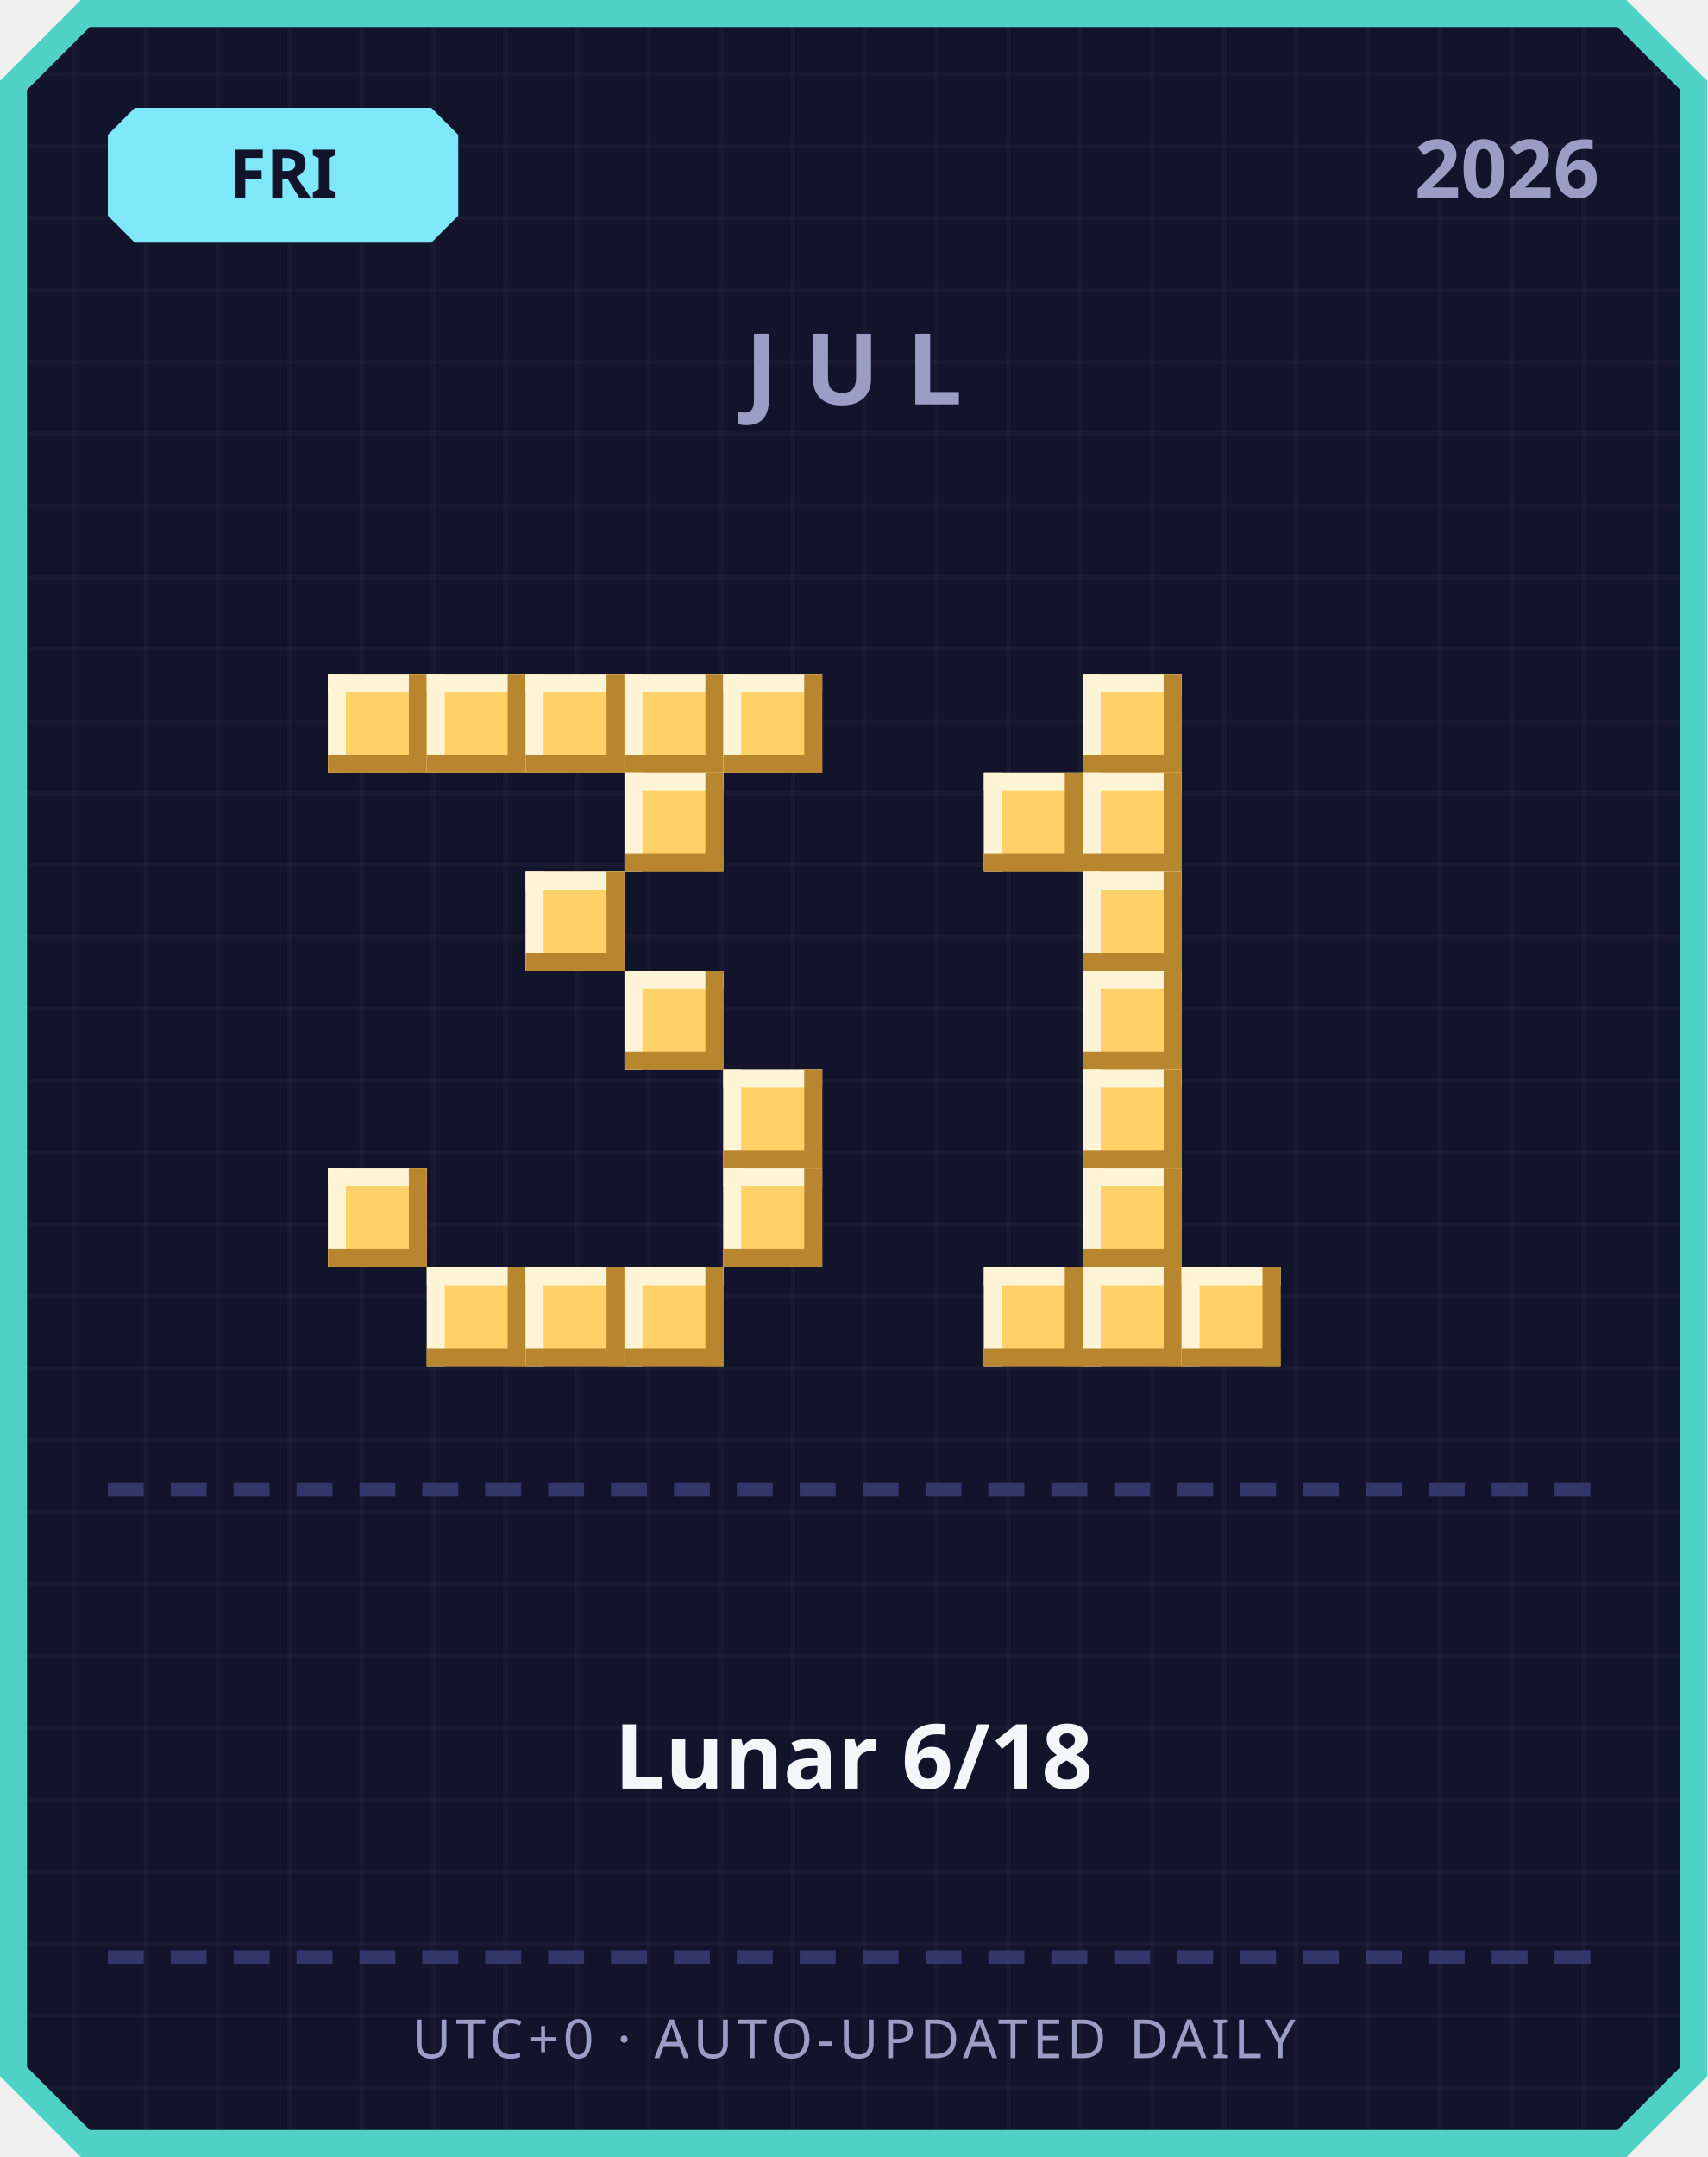
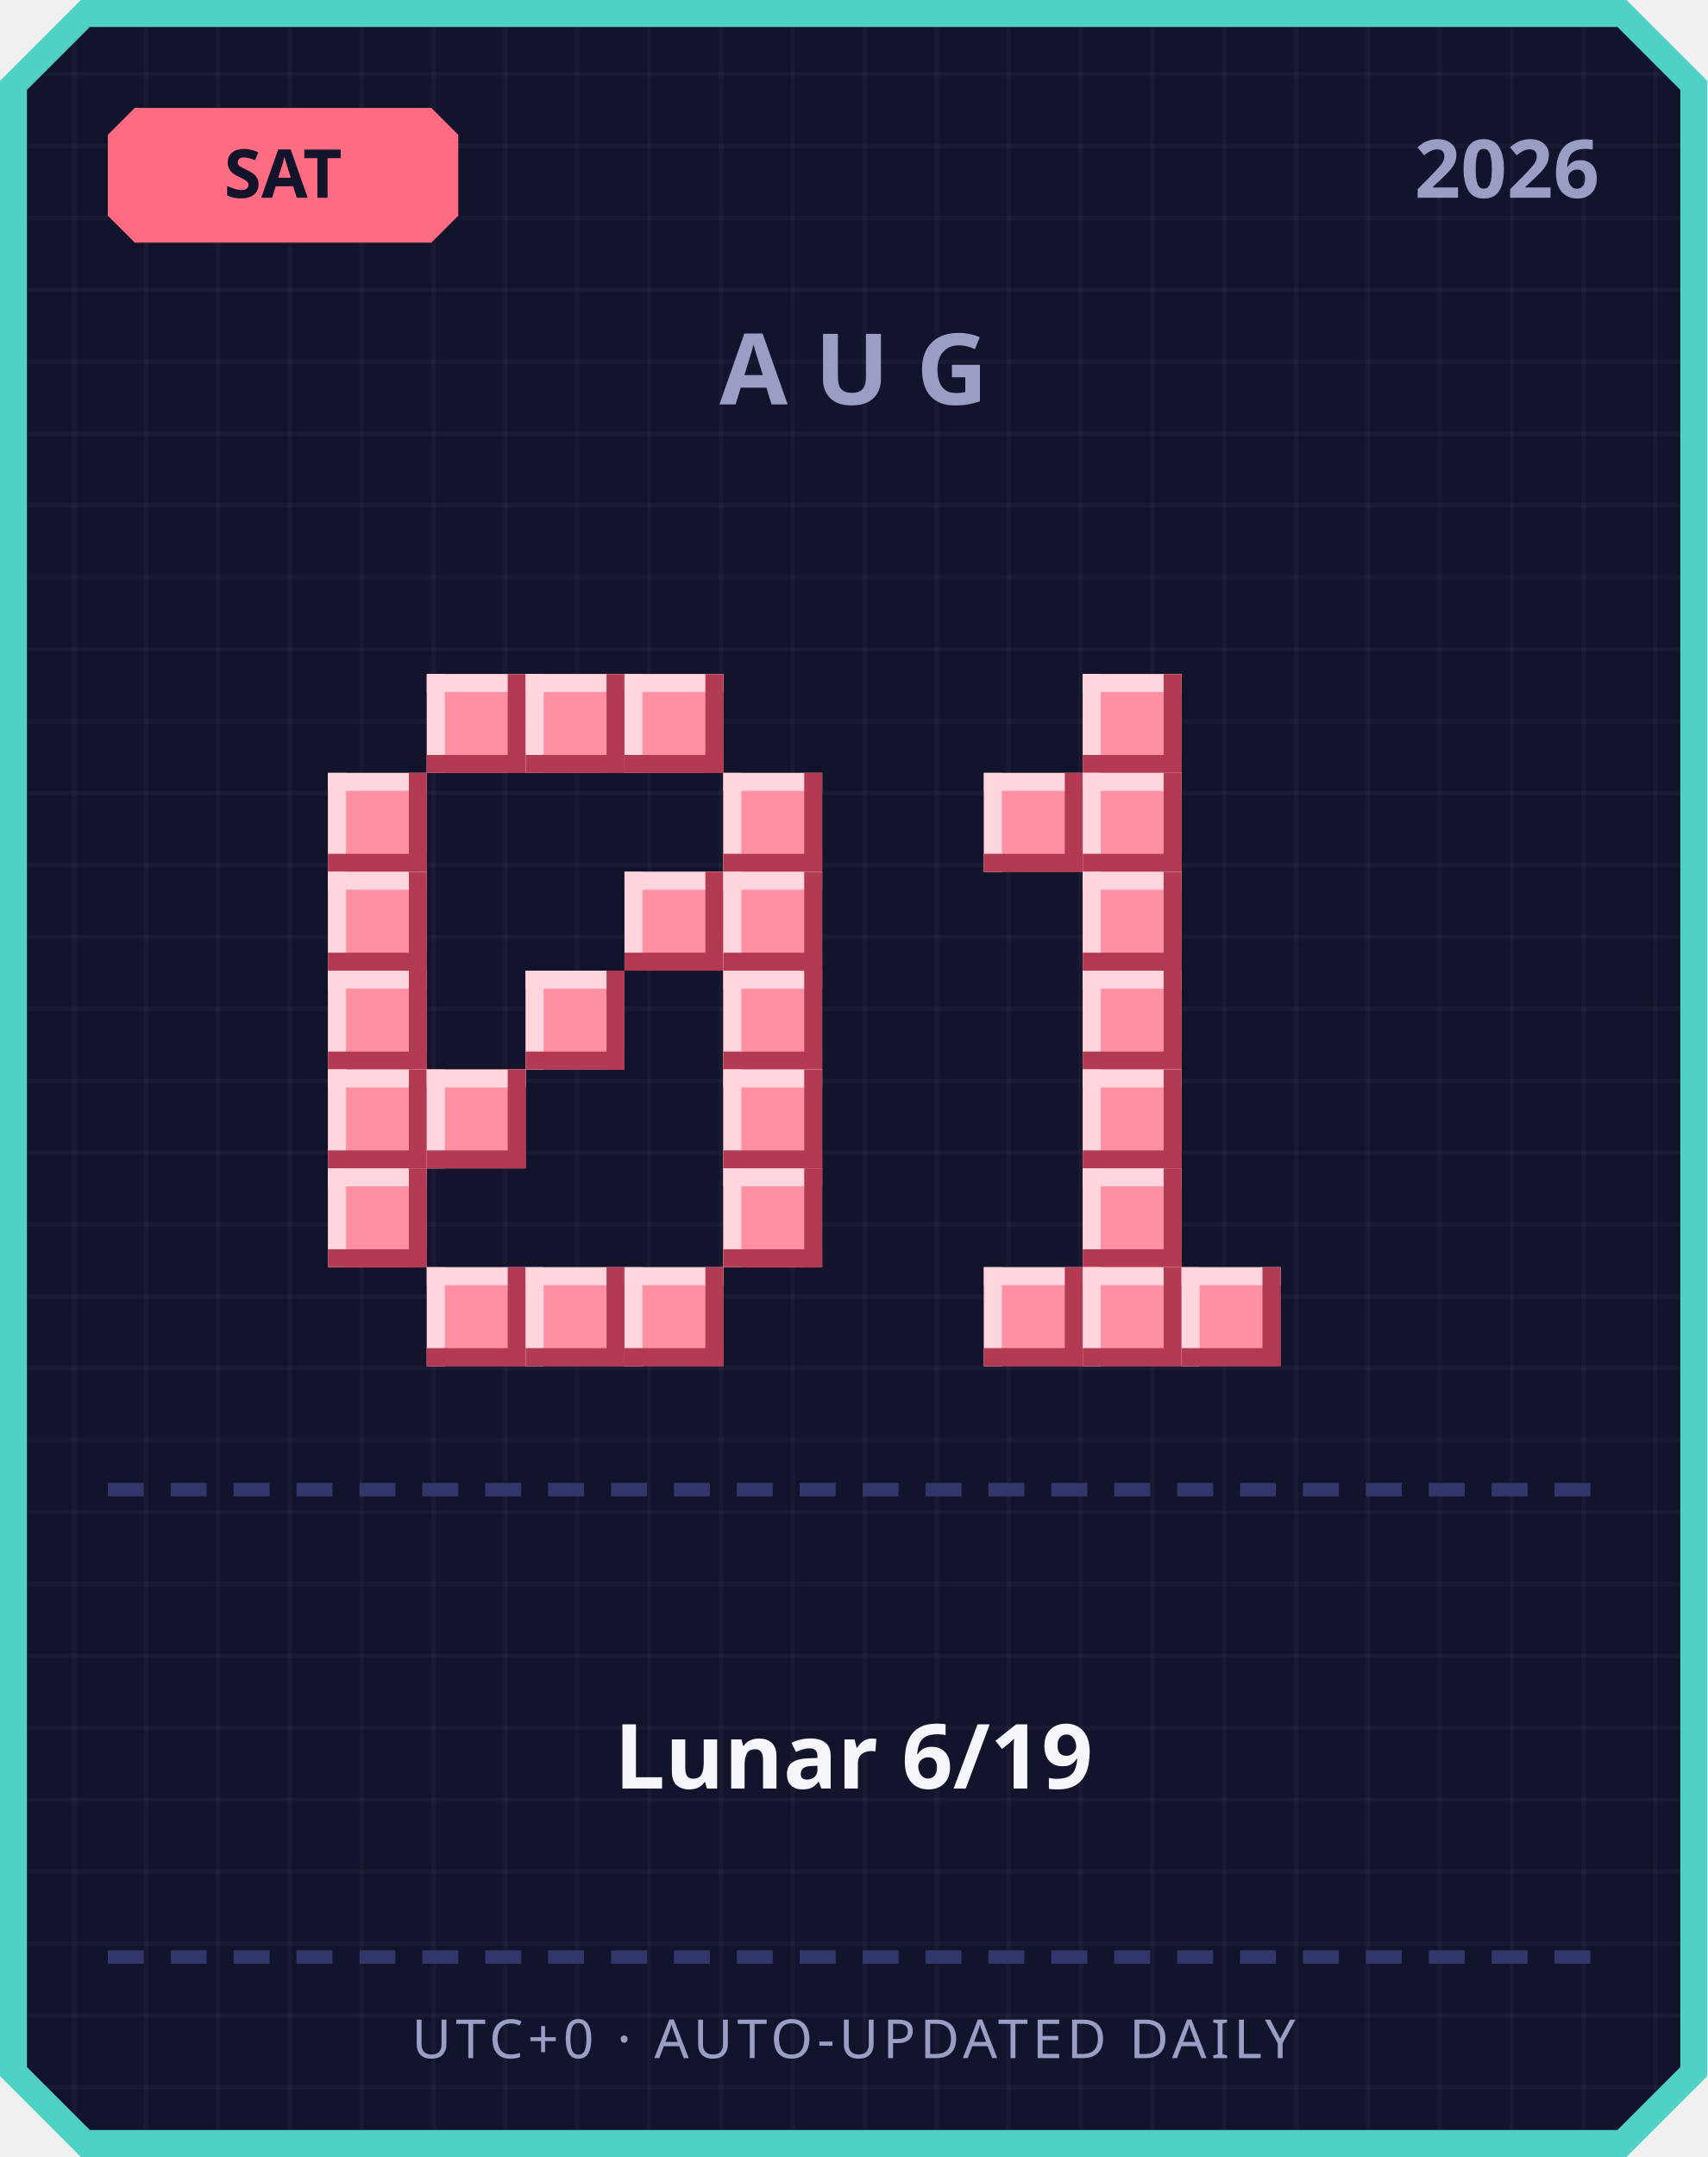
<svg xmlns="http://www.w3.org/2000/svg" width="380" height="480" viewBox="0 0 380 480">
  <defs>
    <pattern id="grid" width="16" height="16" patternUnits="userSpaceOnUse">
      <rect width="16" height="16" fill="#12142b" />
      <rect width="1" height="16" fill="#ffffff" opacity="0.03" />
      <rect width="16" height="1" fill="#ffffff" opacity="0.03" />
    </pattern>
  </defs>
  <path d="M 18,0 L 362,0 L 380,18 L 380,462 L 362,480 L 18,480 L 0,462 L 0,18 Z" fill="#4fd1c5" />
  <path d="M 20,6 L 360,6 L 374,20 L 374,460 L 360,474 L 20,474 L 6,460 L 6,20 Z" fill="url(#grid)" />
-   <path d="M 30,24 L 96,24 L 102,30 L 102,48 L 96,54 L 30,54 L 24,48 L 24,30 Z" fill="#7ee8fa" />
-   <text x="63" y="44" text-anchor="middle" font-family="'Segoe UI', sans-serif" font-size="15" font-weight="700" fill="#12142b">FRI</text>
+   <path d="M 30,24 L 96,24 L 102,30 L 102,48 L 96,54 L 30,54 L 24,48 L 24,30 Z" fill="#ff6b81" />
+   <text x="63" y="44" text-anchor="middle" font-family="'Segoe UI', sans-serif" font-size="15" font-weight="700" fill="#12142b">SAT</text>
  <text x="356" y="44" text-anchor="end" font-family="'Segoe UI', sans-serif" font-size="18" font-weight="700" fill="#9a9dc4">2026</text>
-   <text x="190" y="90" text-anchor="middle" font-family="'Segoe UI', sans-serif" font-size="22" font-weight="700" letter-spacing="6" fill="#9a9dc4">JUL</text>
-   <rect x="73" y="150" width="22" height="22" fill="#ffd166" />
-   <rect x="73" y="150" width="22" height="4" fill="#fff4d6" />
-   <rect x="73" y="150" width="4" height="22" fill="#fff4d6" />
-   <rect x="73" y="168" width="22" height="4" fill="#b8862e" />
-   <rect x="91" y="150" width="4" height="22" fill="#b8862e" />
-   <rect x="95" y="150" width="22" height="22" fill="#ffd166" />
-   <rect x="95" y="150" width="22" height="4" fill="#fff4d6" />
-   <rect x="95" y="150" width="4" height="22" fill="#fff4d6" />
-   <rect x="95" y="168" width="22" height="4" fill="#b8862e" />
-   <rect x="113" y="150" width="4" height="22" fill="#b8862e" />
-   <rect x="117" y="150" width="22" height="22" fill="#ffd166" />
-   <rect x="117" y="150" width="22" height="4" fill="#fff4d6" />
-   <rect x="117" y="150" width="4" height="22" fill="#fff4d6" />
-   <rect x="117" y="168" width="22" height="4" fill="#b8862e" />
-   <rect x="135" y="150" width="4" height="22" fill="#b8862e" />
-   <rect x="139" y="150" width="22" height="22" fill="#ffd166" />
-   <rect x="139" y="150" width="22" height="4" fill="#fff4d6" />
-   <rect x="139" y="150" width="4" height="22" fill="#fff4d6" />
-   <rect x="139" y="168" width="22" height="4" fill="#b8862e" />
-   <rect x="157" y="150" width="4" height="22" fill="#b8862e" />
-   <rect x="161" y="150" width="22" height="22" fill="#ffd166" />
-   <rect x="161" y="150" width="22" height="4" fill="#fff4d6" />
-   <rect x="161" y="150" width="4" height="22" fill="#fff4d6" />
-   <rect x="161" y="168" width="22" height="4" fill="#b8862e" />
-   <rect x="179" y="150" width="4" height="22" fill="#b8862e" />
-   <rect x="139" y="172" width="22" height="22" fill="#ffd166" />
-   <rect x="139" y="172" width="22" height="4" fill="#fff4d6" />
-   <rect x="139" y="172" width="4" height="22" fill="#fff4d6" />
-   <rect x="139" y="190" width="22" height="4" fill="#b8862e" />
-   <rect x="157" y="172" width="4" height="22" fill="#b8862e" />
-   <rect x="117" y="194" width="22" height="22" fill="#ffd166" />
-   <rect x="117" y="194" width="22" height="4" fill="#fff4d6" />
-   <rect x="117" y="194" width="4" height="22" fill="#fff4d6" />
-   <rect x="117" y="212" width="22" height="4" fill="#b8862e" />
-   <rect x="135" y="194" width="4" height="22" fill="#b8862e" />
-   <rect x="139" y="216" width="22" height="22" fill="#ffd166" />
-   <rect x="139" y="216" width="22" height="4" fill="#fff4d6" />
-   <rect x="139" y="216" width="4" height="22" fill="#fff4d6" />
-   <rect x="139" y="234" width="22" height="4" fill="#b8862e" />
-   <rect x="157" y="216" width="4" height="22" fill="#b8862e" />
-   <rect x="161" y="238" width="22" height="22" fill="#ffd166" />
-   <rect x="161" y="238" width="22" height="4" fill="#fff4d6" />
-   <rect x="161" y="238" width="4" height="22" fill="#fff4d6" />
-   <rect x="161" y="256" width="22" height="4" fill="#b8862e" />
-   <rect x="179" y="238" width="4" height="22" fill="#b8862e" />
-   <rect x="73" y="260" width="22" height="22" fill="#ffd166" />
-   <rect x="73" y="260" width="22" height="4" fill="#fff4d6" />
-   <rect x="73" y="260" width="4" height="22" fill="#fff4d6" />
-   <rect x="73" y="278" width="22" height="4" fill="#b8862e" />
-   <rect x="91" y="260" width="4" height="22" fill="#b8862e" />
-   <rect x="161" y="260" width="22" height="22" fill="#ffd166" />
-   <rect x="161" y="260" width="22" height="4" fill="#fff4d6" />
-   <rect x="161" y="260" width="4" height="22" fill="#fff4d6" />
-   <rect x="161" y="278" width="22" height="4" fill="#b8862e" />
-   <rect x="179" y="260" width="4" height="22" fill="#b8862e" />
-   <rect x="95" y="282" width="22" height="22" fill="#ffd166" />
-   <rect x="95" y="282" width="22" height="4" fill="#fff4d6" />
-   <rect x="95" y="282" width="4" height="22" fill="#fff4d6" />
-   <rect x="95" y="300" width="22" height="4" fill="#b8862e" />
-   <rect x="113" y="282" width="4" height="22" fill="#b8862e" />
-   <rect x="117" y="282" width="22" height="22" fill="#ffd166" />
-   <rect x="117" y="282" width="22" height="4" fill="#fff4d6" />
-   <rect x="117" y="282" width="4" height="22" fill="#fff4d6" />
-   <rect x="117" y="300" width="22" height="4" fill="#b8862e" />
-   <rect x="135" y="282" width="4" height="22" fill="#b8862e" />
-   <rect x="139" y="282" width="22" height="22" fill="#ffd166" />
-   <rect x="139" y="282" width="22" height="4" fill="#fff4d6" />
-   <rect x="139" y="282" width="4" height="22" fill="#fff4d6" />
-   <rect x="139" y="300" width="22" height="4" fill="#b8862e" />
-   <rect x="157" y="282" width="4" height="22" fill="#b8862e" />
-   <rect x="241" y="150" width="22" height="22" fill="#ffd166" />
-   <rect x="241" y="150" width="22" height="4" fill="#fff4d6" />
-   <rect x="241" y="150" width="4" height="22" fill="#fff4d6" />
-   <rect x="241" y="168" width="22" height="4" fill="#b8862e" />
-   <rect x="259" y="150" width="4" height="22" fill="#b8862e" />
-   <rect x="219" y="172" width="22" height="22" fill="#ffd166" />
-   <rect x="219" y="172" width="22" height="4" fill="#fff4d6" />
-   <rect x="219" y="172" width="4" height="22" fill="#fff4d6" />
-   <rect x="219" y="190" width="22" height="4" fill="#b8862e" />
-   <rect x="237" y="172" width="4" height="22" fill="#b8862e" />
-   <rect x="241" y="172" width="22" height="22" fill="#ffd166" />
-   <rect x="241" y="172" width="22" height="4" fill="#fff4d6" />
-   <rect x="241" y="172" width="4" height="22" fill="#fff4d6" />
-   <rect x="241" y="190" width="22" height="4" fill="#b8862e" />
-   <rect x="259" y="172" width="4" height="22" fill="#b8862e" />
-   <rect x="241" y="194" width="22" height="22" fill="#ffd166" />
-   <rect x="241" y="194" width="22" height="4" fill="#fff4d6" />
-   <rect x="241" y="194" width="4" height="22" fill="#fff4d6" />
-   <rect x="241" y="212" width="22" height="4" fill="#b8862e" />
-   <rect x="259" y="194" width="4" height="22" fill="#b8862e" />
-   <rect x="241" y="216" width="22" height="22" fill="#ffd166" />
-   <rect x="241" y="216" width="22" height="4" fill="#fff4d6" />
-   <rect x="241" y="216" width="4" height="22" fill="#fff4d6" />
-   <rect x="241" y="234" width="22" height="4" fill="#b8862e" />
-   <rect x="259" y="216" width="4" height="22" fill="#b8862e" />
-   <rect x="241" y="238" width="22" height="22" fill="#ffd166" />
-   <rect x="241" y="238" width="22" height="4" fill="#fff4d6" />
-   <rect x="241" y="238" width="4" height="22" fill="#fff4d6" />
-   <rect x="241" y="256" width="22" height="4" fill="#b8862e" />
-   <rect x="259" y="238" width="4" height="22" fill="#b8862e" />
-   <rect x="241" y="260" width="22" height="22" fill="#ffd166" />
-   <rect x="241" y="260" width="22" height="4" fill="#fff4d6" />
-   <rect x="241" y="260" width="4" height="22" fill="#fff4d6" />
-   <rect x="241" y="278" width="22" height="4" fill="#b8862e" />
-   <rect x="259" y="260" width="4" height="22" fill="#b8862e" />
-   <rect x="219" y="282" width="22" height="22" fill="#ffd166" />
-   <rect x="219" y="282" width="22" height="4" fill="#fff4d6" />
-   <rect x="219" y="282" width="4" height="22" fill="#fff4d6" />
-   <rect x="219" y="300" width="22" height="4" fill="#b8862e" />
-   <rect x="237" y="282" width="4" height="22" fill="#b8862e" />
-   <rect x="241" y="282" width="22" height="22" fill="#ffd166" />
-   <rect x="241" y="282" width="22" height="4" fill="#fff4d6" />
-   <rect x="241" y="282" width="4" height="22" fill="#fff4d6" />
-   <rect x="241" y="300" width="22" height="4" fill="#b8862e" />
-   <rect x="259" y="282" width="4" height="22" fill="#b8862e" />
-   <rect x="263" y="282" width="22" height="22" fill="#ffd166" />
-   <rect x="263" y="282" width="22" height="4" fill="#fff4d6" />
-   <rect x="263" y="282" width="4" height="22" fill="#fff4d6" />
-   <rect x="263" y="300" width="22" height="4" fill="#b8862e" />
-   <rect x="281" y="282" width="4" height="22" fill="#b8862e" />
+   <text x="190" y="90" text-anchor="middle" font-family="'Segoe UI', sans-serif" font-size="22" font-weight="700" letter-spacing="6" fill="#9a9dc4">AUG</text>
+   <rect x="95" y="150" width="22" height="22" fill="#ff8fa3" />
+   <rect x="95" y="150" width="22" height="4" fill="#ffd6dd" />
+   <rect x="95" y="150" width="4" height="22" fill="#ffd6dd" />
+   <rect x="95" y="168" width="22" height="4" fill="#b23a52" />
+   <rect x="113" y="150" width="4" height="22" fill="#b23a52" />
+   <rect x="117" y="150" width="22" height="22" fill="#ff8fa3" />
+   <rect x="117" y="150" width="22" height="4" fill="#ffd6dd" />
+   <rect x="117" y="150" width="4" height="22" fill="#ffd6dd" />
+   <rect x="117" y="168" width="22" height="4" fill="#b23a52" />
+   <rect x="135" y="150" width="4" height="22" fill="#b23a52" />
+   <rect x="139" y="150" width="22" height="22" fill="#ff8fa3" />
+   <rect x="139" y="150" width="22" height="4" fill="#ffd6dd" />
+   <rect x="139" y="150" width="4" height="22" fill="#ffd6dd" />
+   <rect x="139" y="168" width="22" height="4" fill="#b23a52" />
+   <rect x="157" y="150" width="4" height="22" fill="#b23a52" />
+   <rect x="73" y="172" width="22" height="22" fill="#ff8fa3" />
+   <rect x="73" y="172" width="22" height="4" fill="#ffd6dd" />
+   <rect x="73" y="172" width="4" height="22" fill="#ffd6dd" />
+   <rect x="73" y="190" width="22" height="4" fill="#b23a52" />
+   <rect x="91" y="172" width="4" height="22" fill="#b23a52" />
+   <rect x="161" y="172" width="22" height="22" fill="#ff8fa3" />
+   <rect x="161" y="172" width="22" height="4" fill="#ffd6dd" />
+   <rect x="161" y="172" width="4" height="22" fill="#ffd6dd" />
+   <rect x="161" y="190" width="22" height="4" fill="#b23a52" />
+   <rect x="179" y="172" width="4" height="22" fill="#b23a52" />
+   <rect x="73" y="194" width="22" height="22" fill="#ff8fa3" />
+   <rect x="73" y="194" width="22" height="4" fill="#ffd6dd" />
+   <rect x="73" y="194" width="4" height="22" fill="#ffd6dd" />
+   <rect x="73" y="212" width="22" height="4" fill="#b23a52" />
+   <rect x="91" y="194" width="4" height="22" fill="#b23a52" />
+   <rect x="139" y="194" width="22" height="22" fill="#ff8fa3" />
+   <rect x="139" y="194" width="22" height="4" fill="#ffd6dd" />
+   <rect x="139" y="194" width="4" height="22" fill="#ffd6dd" />
+   <rect x="139" y="212" width="22" height="4" fill="#b23a52" />
+   <rect x="157" y="194" width="4" height="22" fill="#b23a52" />
+   <rect x="161" y="194" width="22" height="22" fill="#ff8fa3" />
+   <rect x="161" y="194" width="22" height="4" fill="#ffd6dd" />
+   <rect x="161" y="194" width="4" height="22" fill="#ffd6dd" />
+   <rect x="161" y="212" width="22" height="4" fill="#b23a52" />
+   <rect x="179" y="194" width="4" height="22" fill="#b23a52" />
+   <rect x="73" y="216" width="22" height="22" fill="#ff8fa3" />
+   <rect x="73" y="216" width="22" height="4" fill="#ffd6dd" />
+   <rect x="73" y="216" width="4" height="22" fill="#ffd6dd" />
+   <rect x="73" y="234" width="22" height="4" fill="#b23a52" />
+   <rect x="91" y="216" width="4" height="22" fill="#b23a52" />
+   <rect x="117" y="216" width="22" height="22" fill="#ff8fa3" />
+   <rect x="117" y="216" width="22" height="4" fill="#ffd6dd" />
+   <rect x="117" y="216" width="4" height="22" fill="#ffd6dd" />
+   <rect x="117" y="234" width="22" height="4" fill="#b23a52" />
+   <rect x="135" y="216" width="4" height="22" fill="#b23a52" />
+   <rect x="161" y="216" width="22" height="22" fill="#ff8fa3" />
+   <rect x="161" y="216" width="22" height="4" fill="#ffd6dd" />
+   <rect x="161" y="216" width="4" height="22" fill="#ffd6dd" />
+   <rect x="161" y="234" width="22" height="4" fill="#b23a52" />
+   <rect x="179" y="216" width="4" height="22" fill="#b23a52" />
+   <rect x="73" y="238" width="22" height="22" fill="#ff8fa3" />
+   <rect x="73" y="238" width="22" height="4" fill="#ffd6dd" />
+   <rect x="73" y="238" width="4" height="22" fill="#ffd6dd" />
+   <rect x="73" y="256" width="22" height="4" fill="#b23a52" />
+   <rect x="91" y="238" width="4" height="22" fill="#b23a52" />
+   <rect x="95" y="238" width="22" height="22" fill="#ff8fa3" />
+   <rect x="95" y="238" width="22" height="4" fill="#ffd6dd" />
+   <rect x="95" y="238" width="4" height="22" fill="#ffd6dd" />
+   <rect x="95" y="256" width="22" height="4" fill="#b23a52" />
+   <rect x="113" y="238" width="4" height="22" fill="#b23a52" />
+   <rect x="161" y="238" width="22" height="22" fill="#ff8fa3" />
+   <rect x="161" y="238" width="22" height="4" fill="#ffd6dd" />
+   <rect x="161" y="238" width="4" height="22" fill="#ffd6dd" />
+   <rect x="161" y="256" width="22" height="4" fill="#b23a52" />
+   <rect x="179" y="238" width="4" height="22" fill="#b23a52" />
+   <rect x="73" y="260" width="22" height="22" fill="#ff8fa3" />
+   <rect x="73" y="260" width="22" height="4" fill="#ffd6dd" />
+   <rect x="73" y="260" width="4" height="22" fill="#ffd6dd" />
+   <rect x="73" y="278" width="22" height="4" fill="#b23a52" />
+   <rect x="91" y="260" width="4" height="22" fill="#b23a52" />
+   <rect x="161" y="260" width="22" height="22" fill="#ff8fa3" />
+   <rect x="161" y="260" width="22" height="4" fill="#ffd6dd" />
+   <rect x="161" y="260" width="4" height="22" fill="#ffd6dd" />
+   <rect x="161" y="278" width="22" height="4" fill="#b23a52" />
+   <rect x="179" y="260" width="4" height="22" fill="#b23a52" />
+   <rect x="95" y="282" width="22" height="22" fill="#ff8fa3" />
+   <rect x="95" y="282" width="22" height="4" fill="#ffd6dd" />
+   <rect x="95" y="282" width="4" height="22" fill="#ffd6dd" />
+   <rect x="95" y="300" width="22" height="4" fill="#b23a52" />
+   <rect x="113" y="282" width="4" height="22" fill="#b23a52" />
+   <rect x="117" y="282" width="22" height="22" fill="#ff8fa3" />
+   <rect x="117" y="282" width="22" height="4" fill="#ffd6dd" />
+   <rect x="117" y="282" width="4" height="22" fill="#ffd6dd" />
+   <rect x="117" y="300" width="22" height="4" fill="#b23a52" />
+   <rect x="135" y="282" width="4" height="22" fill="#b23a52" />
+   <rect x="139" y="282" width="22" height="22" fill="#ff8fa3" />
+   <rect x="139" y="282" width="22" height="4" fill="#ffd6dd" />
+   <rect x="139" y="282" width="4" height="22" fill="#ffd6dd" />
+   <rect x="139" y="300" width="22" height="4" fill="#b23a52" />
+   <rect x="157" y="282" width="4" height="22" fill="#b23a52" />
+   <rect x="241" y="150" width="22" height="22" fill="#ff8fa3" />
+   <rect x="241" y="150" width="22" height="4" fill="#ffd6dd" />
+   <rect x="241" y="150" width="4" height="22" fill="#ffd6dd" />
+   <rect x="241" y="168" width="22" height="4" fill="#b23a52" />
+   <rect x="259" y="150" width="4" height="22" fill="#b23a52" />
+   <rect x="219" y="172" width="22" height="22" fill="#ff8fa3" />
+   <rect x="219" y="172" width="22" height="4" fill="#ffd6dd" />
+   <rect x="219" y="172" width="4" height="22" fill="#ffd6dd" />
+   <rect x="219" y="190" width="22" height="4" fill="#b23a52" />
+   <rect x="237" y="172" width="4" height="22" fill="#b23a52" />
+   <rect x="241" y="172" width="22" height="22" fill="#ff8fa3" />
+   <rect x="241" y="172" width="22" height="4" fill="#ffd6dd" />
+   <rect x="241" y="172" width="4" height="22" fill="#ffd6dd" />
+   <rect x="241" y="190" width="22" height="4" fill="#b23a52" />
+   <rect x="259" y="172" width="4" height="22" fill="#b23a52" />
+   <rect x="241" y="194" width="22" height="22" fill="#ff8fa3" />
+   <rect x="241" y="194" width="22" height="4" fill="#ffd6dd" />
+   <rect x="241" y="194" width="4" height="22" fill="#ffd6dd" />
+   <rect x="241" y="212" width="22" height="4" fill="#b23a52" />
+   <rect x="259" y="194" width="4" height="22" fill="#b23a52" />
+   <rect x="241" y="216" width="22" height="22" fill="#ff8fa3" />
+   <rect x="241" y="216" width="22" height="4" fill="#ffd6dd" />
+   <rect x="241" y="216" width="4" height="22" fill="#ffd6dd" />
+   <rect x="241" y="234" width="22" height="4" fill="#b23a52" />
+   <rect x="259" y="216" width="4" height="22" fill="#b23a52" />
+   <rect x="241" y="238" width="22" height="22" fill="#ff8fa3" />
+   <rect x="241" y="238" width="22" height="4" fill="#ffd6dd" />
+   <rect x="241" y="238" width="4" height="22" fill="#ffd6dd" />
+   <rect x="241" y="256" width="22" height="4" fill="#b23a52" />
+   <rect x="259" y="238" width="4" height="22" fill="#b23a52" />
+   <rect x="241" y="260" width="22" height="22" fill="#ff8fa3" />
+   <rect x="241" y="260" width="22" height="4" fill="#ffd6dd" />
+   <rect x="241" y="260" width="4" height="22" fill="#ffd6dd" />
+   <rect x="241" y="278" width="22" height="4" fill="#b23a52" />
+   <rect x="259" y="260" width="4" height="22" fill="#b23a52" />
+   <rect x="219" y="282" width="22" height="22" fill="#ff8fa3" />
+   <rect x="219" y="282" width="22" height="4" fill="#ffd6dd" />
+   <rect x="219" y="282" width="4" height="22" fill="#ffd6dd" />
+   <rect x="219" y="300" width="22" height="4" fill="#b23a52" />
+   <rect x="237" y="282" width="4" height="22" fill="#b23a52" />
+   <rect x="241" y="282" width="22" height="22" fill="#ff8fa3" />
+   <rect x="241" y="282" width="22" height="4" fill="#ffd6dd" />
+   <rect x="241" y="282" width="4" height="22" fill="#ffd6dd" />
+   <rect x="241" y="300" width="22" height="4" fill="#b23a52" />
+   <rect x="259" y="282" width="4" height="22" fill="#b23a52" />
+   <rect x="263" y="282" width="22" height="22" fill="#ff8fa3" />
+   <rect x="263" y="282" width="22" height="4" fill="#ffd6dd" />
+   <rect x="263" y="282" width="4" height="22" fill="#ffd6dd" />
+   <rect x="263" y="300" width="22" height="4" fill="#b23a52" />
+   <rect x="281" y="282" width="4" height="22" fill="#b23a52" />
  <rect x="24" y="330" width="8" height="3" fill="#33366b" />
  <rect x="38" y="330" width="8" height="3" fill="#33366b" />
  <rect x="52" y="330" width="8" height="3" fill="#33366b" />
  <rect x="66" y="330" width="8" height="3" fill="#33366b" />
  <rect x="80" y="330" width="8" height="3" fill="#33366b" />
  <rect x="94" y="330" width="8" height="3" fill="#33366b" />
  <rect x="108" y="330" width="8" height="3" fill="#33366b" />
  <rect x="122" y="330" width="8" height="3" fill="#33366b" />
  <rect x="136" y="330" width="8" height="3" fill="#33366b" />
  <rect x="150" y="330" width="8" height="3" fill="#33366b" />
  <rect x="164" y="330" width="8" height="3" fill="#33366b" />
  <rect x="178" y="330" width="8" height="3" fill="#33366b" />
  <rect x="192" y="330" width="8" height="3" fill="#33366b" />
  <rect x="206" y="330" width="8" height="3" fill="#33366b" />
  <rect x="220" y="330" width="8" height="3" fill="#33366b" />
  <rect x="234" y="330" width="8" height="3" fill="#33366b" />
  <rect x="248" y="330" width="8" height="3" fill="#33366b" />
  <rect x="262" y="330" width="8" height="3" fill="#33366b" />
  <rect x="276" y="330" width="8" height="3" fill="#33366b" />
  <rect x="290" y="330" width="8" height="3" fill="#33366b" />
  <rect x="304" y="330" width="8" height="3" fill="#33366b" />
  <rect x="318" y="330" width="8" height="3" fill="#33366b" />
  <rect x="332" y="330" width="8" height="3" fill="#33366b" />
  <rect x="346" y="330" width="8" height="3" fill="#33366b" />
-   <text x="190" y="398" text-anchor="middle" font-family="'Segoe UI', 'Microsoft JhengHei', sans-serif" font-size="20" font-weight="700" fill="#f5f6fa">Lunar 6/18</text>
+   <text x="190" y="398" text-anchor="middle" font-family="'Segoe UI', 'Microsoft JhengHei', sans-serif" font-size="20" font-weight="700" fill="#f5f6fa">Lunar 6/19</text>
  <rect x="24" y="434" width="8" height="3" fill="#33366b" />
  <rect x="38" y="434" width="8" height="3" fill="#33366b" />
  <rect x="52" y="434" width="8" height="3" fill="#33366b" />
  <rect x="66" y="434" width="8" height="3" fill="#33366b" />
  <rect x="80" y="434" width="8" height="3" fill="#33366b" />
  <rect x="94" y="434" width="8" height="3" fill="#33366b" />
  <rect x="108" y="434" width="8" height="3" fill="#33366b" />
  <rect x="122" y="434" width="8" height="3" fill="#33366b" />
  <rect x="136" y="434" width="8" height="3" fill="#33366b" />
  <rect x="150" y="434" width="8" height="3" fill="#33366b" />
  <rect x="164" y="434" width="8" height="3" fill="#33366b" />
  <rect x="178" y="434" width="8" height="3" fill="#33366b" />
  <rect x="192" y="434" width="8" height="3" fill="#33366b" />
  <rect x="206" y="434" width="8" height="3" fill="#33366b" />
  <rect x="220" y="434" width="8" height="3" fill="#33366b" />
  <rect x="234" y="434" width="8" height="3" fill="#33366b" />
  <rect x="248" y="434" width="8" height="3" fill="#33366b" />
  <rect x="262" y="434" width="8" height="3" fill="#33366b" />
  <rect x="276" y="434" width="8" height="3" fill="#33366b" />
  <rect x="290" y="434" width="8" height="3" fill="#33366b" />
  <rect x="304" y="434" width="8" height="3" fill="#33366b" />
  <rect x="318" y="434" width="8" height="3" fill="#33366b" />
  <rect x="332" y="434" width="8" height="3" fill="#33366b" />
  <rect x="346" y="434" width="8" height="3" fill="#33366b" />
  <text x="190" y="458" text-anchor="middle" font-family="'Segoe UI', sans-serif" font-size="12" letter-spacing="1" fill="#9a9dc4">UTC+0 · AUTO-UPDATED DAILY</text>
</svg>
